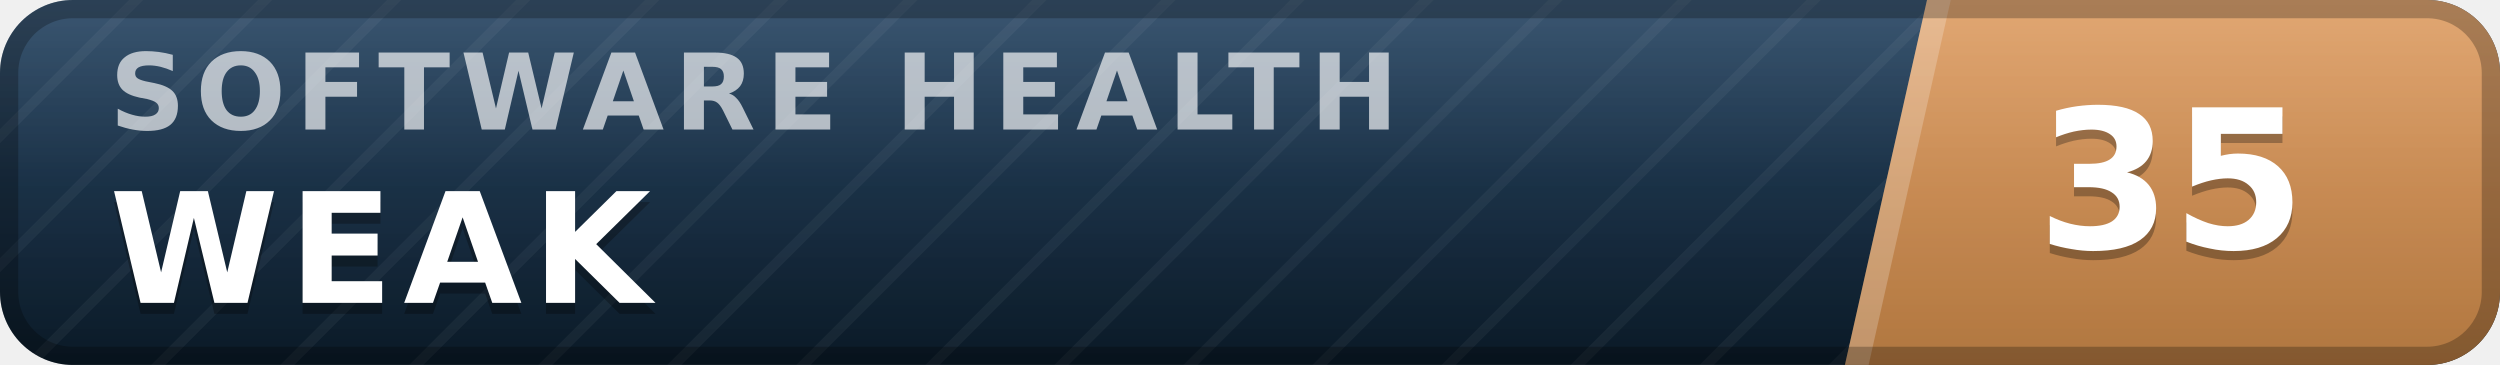
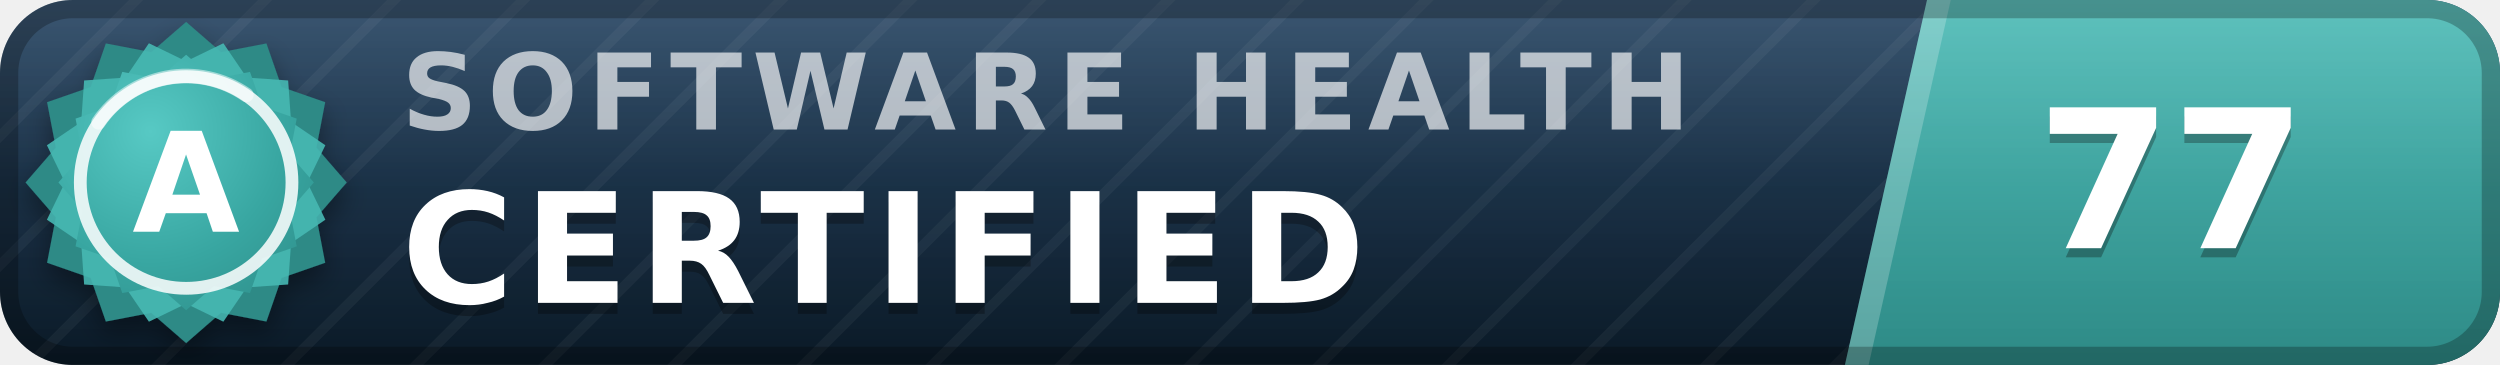
- <svg xmlns="http://www.w3.org/2000/svg" width="137" height="20" viewBox="0 0 137 20" role="img" aria-label="inspect.software software health index 35 of 100, weak" font-family="Verdana,DejaVu Sans,Geneva,sans-serif">
+ <svg xmlns="http://www.w3.org/2000/svg" width="137" height="20" viewBox="0 0 137 20" role="img" aria-label="inspect.software software health index 77 of 100, certified (grade A)" font-family="Verdana,DejaVu Sans,Geneva,sans-serif">
  <defs>
    <linearGradient id="plate" x1="0" y1="0" x2="0" y2="1">
      <stop offset="0" stop-color="#1d3d5c" />
      <stop offset="1" stop-color="#0a1926" />
    </linearGradient>
    <linearGradient id="endplate" x1="0" y1="0" x2="0" y2="1">
-       <stop offset="0" stop-color="#dd9a5e" />
-       <stop offset="1" stop-color="#b0763f" />
+       <stop offset="0" stop-color="#46b8b3" />
+       <stop offset="1" stop-color="#2d8a86" />
    </linearGradient>
    <linearGradient id="gloss" x1="0" y1="0" x2="0" y2="1">
      <stop offset="0" stop-color="#fff" stop-opacity=".13" />
      <stop offset=".5" stop-color="#fff" stop-opacity=".03" />
      <stop offset="1" stop-color="#fff" stop-opacity="0" />
    </linearGradient>
    <pattern id="guilloche" width="5" height="5" patternUnits="userSpaceOnUse" patternTransform="rotate(45)">
      <line x1="0" y1="0" x2="0" y2="5" stroke="#fff" stroke-opacity=".045" stroke-width="1.1" />
    </pattern>
    <clipPath id="rounded">
      <rect width="137" height="20" rx="4" />
    </clipPath>
+     <radialGradient id="sealFace" cx=".36" cy=".3" r=".95">
+       <stop offset="0" stop-color="#57c9c4" />
+       <stop offset=".55" stop-color="#38a6a1" />
+       <stop offset="1" stop-color="#2d8a86" />
+     </radialGradient>
+     <filter id="sealShadow" x="-40%" y="-40%" width="180%" height="180%">
+       <feDropShadow dx="0" dy="0.7" stdDeviation="0.7" flood-color="#000" flood-opacity="0.38" />
+     </filter>
  </defs>
  <g clip-path="url(#rounded)">
    <rect width="137" height="20" fill="url(#plate)" />
    <rect width="137" height="20" fill="url(#guilloche)" />
    <polygon points="105.6,0 137,0 137,20 101.1,20" fill="url(#endplate)" />
    <polygon points="105.6,0 106.9,0 102.4,20 101.1,20" fill="#fff" fill-opacity=".22" />
-     <text x="6.0" y="7.1" font-size="5.8" letter-spacing="0.55" fill="#fff" fill-opacity=".66" font-weight="bold" textLength="76.3" lengthAdjust="spacing">SOFTWARE HEALTH</text>
-     <text x="6.0" y="17.2" font-size="8.4" fill="#000" fill-opacity=".3" font-weight="bold" letter-spacing="0.55" textLength="30.3" lengthAdjust="spacing">WEAK</text>
-     <text x="6.0" y="16.6" font-size="8.4" fill="#fff" font-weight="bold" letter-spacing="0.55" textLength="30.3" lengthAdjust="spacing">WEAK</text>
-     <text x="119.0" y="14.1" font-size="10.6" fill="#000" fill-opacity=".3" font-weight="bold" text-anchor="middle">35</text>
-     <text x="119.0" y="13.6" font-size="10.6" fill="#fff" font-weight="bold" text-anchor="middle">35</text>
+     <text x="22.0" y="7.1" font-size="5.8" letter-spacing="0.55" fill="#fff" fill-opacity=".66" font-weight="bold" textLength="76.3" lengthAdjust="spacing">SOFTWARE HEALTH</text>
+     <text x="22.0" y="17.2" font-size="8.4" fill="#000" fill-opacity=".3" font-weight="bold" letter-spacing="0.55" textLength="57.7" lengthAdjust="spacing">CERTIFIED</text>
+     <text x="22.0" y="16.6" font-size="8.4" fill="#fff" font-weight="bold" letter-spacing="0.55" textLength="57.7" lengthAdjust="spacing">CERTIFIED</text>
+     <text x="119.0" y="14.1" font-size="10.6" fill="#000" fill-opacity=".3" font-weight="bold" text-anchor="middle">77</text>
+     <text x="119.0" y="13.6" font-size="10.6" fill="#fff" font-weight="bold" text-anchor="middle">77</text>
    <rect width="137" height="20" fill="url(#gloss)" />
  </g>
  <rect x=".5" y=".5" width="136" height="19" rx="3.5" fill="none" stroke="#000" stroke-opacity=".25" />
+   <g filter="url(#sealShadow)">
+     <path d="M10.20 1.20 L12.11 2.86 L14.60 2.38 L15.43 4.77 L17.82 5.60 L17.34 8.09 L19.00 10.00 L17.34 11.91 L17.82 14.40 L15.43 15.23 L14.60 17.62 L12.11 17.14 L10.20 18.80 L8.29 17.14 L5.80 17.62 L4.97 15.23 L2.58 14.40 L3.06 11.91 L1.40 10.00 L3.06 8.09 L2.58 5.60 L4.97 4.77 L5.80 2.38 L8.29 2.86 L10.20 1.20 Z" fill="#2d8a86" />
+   </g>
+   <path d="M12.24 2.37 L13.52 4.25 L15.79 4.41 L15.95 6.68 L17.83 7.96 L16.84 10.00 L17.83 12.04 L15.95 13.32 L15.79 15.59 L13.52 15.75 L12.24 17.63 L10.20 16.64 L8.16 17.63 L6.88 15.75 L4.61 15.59 L4.45 13.32 L2.57 12.04 L3.56 10.00 L2.57 7.96 L4.45 6.68 L4.61 4.41 L6.88 4.25 L8.16 2.37 L10.20 3.36 L12.24 2.37 Z" fill="#46b8b3" fill-opacity=".9" />
+   <path d="M10.20 3.00 L11.72 4.32 L13.70 3.94 L14.36 5.84 L16.26 6.50 L15.88 8.48 L17.20 10.00 L15.88 11.52 L16.26 13.50 L14.36 14.16 L13.70 16.06 L11.72 15.68 L10.20 17.00 L8.68 15.68 L6.70 16.06 L6.04 14.16 L4.14 13.50 L4.52 11.52 L3.20 10.00 L4.52 8.48 L4.14 6.50 L6.04 5.84 L6.70 3.94 L8.68 4.32 L10.20 3.00 Z" fill="url(#sealFace)" />
+   <circle cx="10.2" cy="10.0" r="5.8" fill="none" stroke="#fff" stroke-opacity=".85" stroke-width=".7" />
+   <path d="M5.4 6.7 A5.8 5.8 0 0 1 13.5 5.2" stroke="#fff" stroke-opacity=".5" stroke-width=".8" fill="none" stroke-linecap="round" />
+   <text x="10.2" y="12.7" font-size="7.6" fill="#fff" font-weight="bold" text-anchor="middle" letter-spacing=".2">A</text>
</svg>
